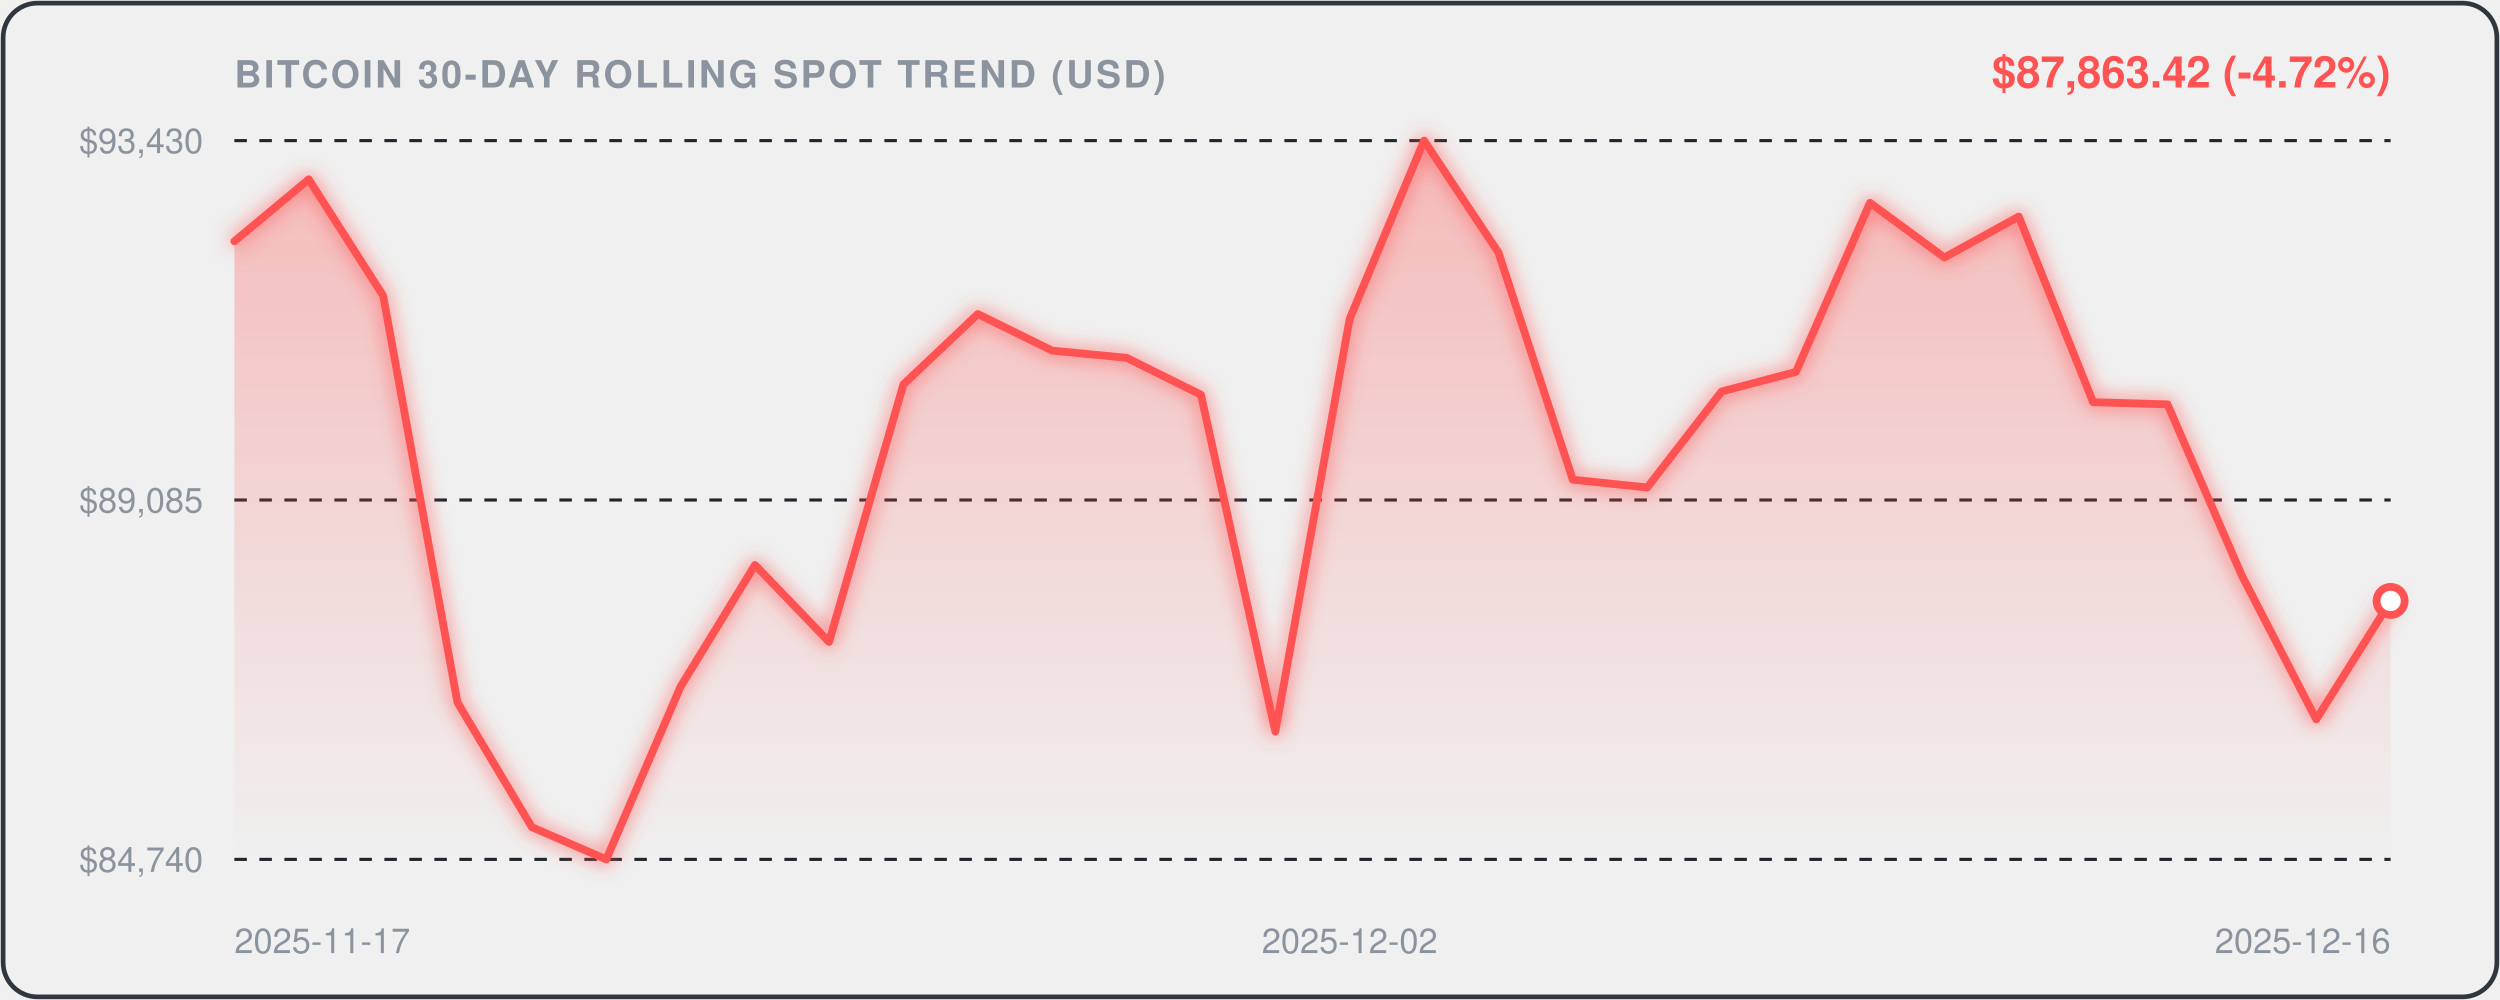
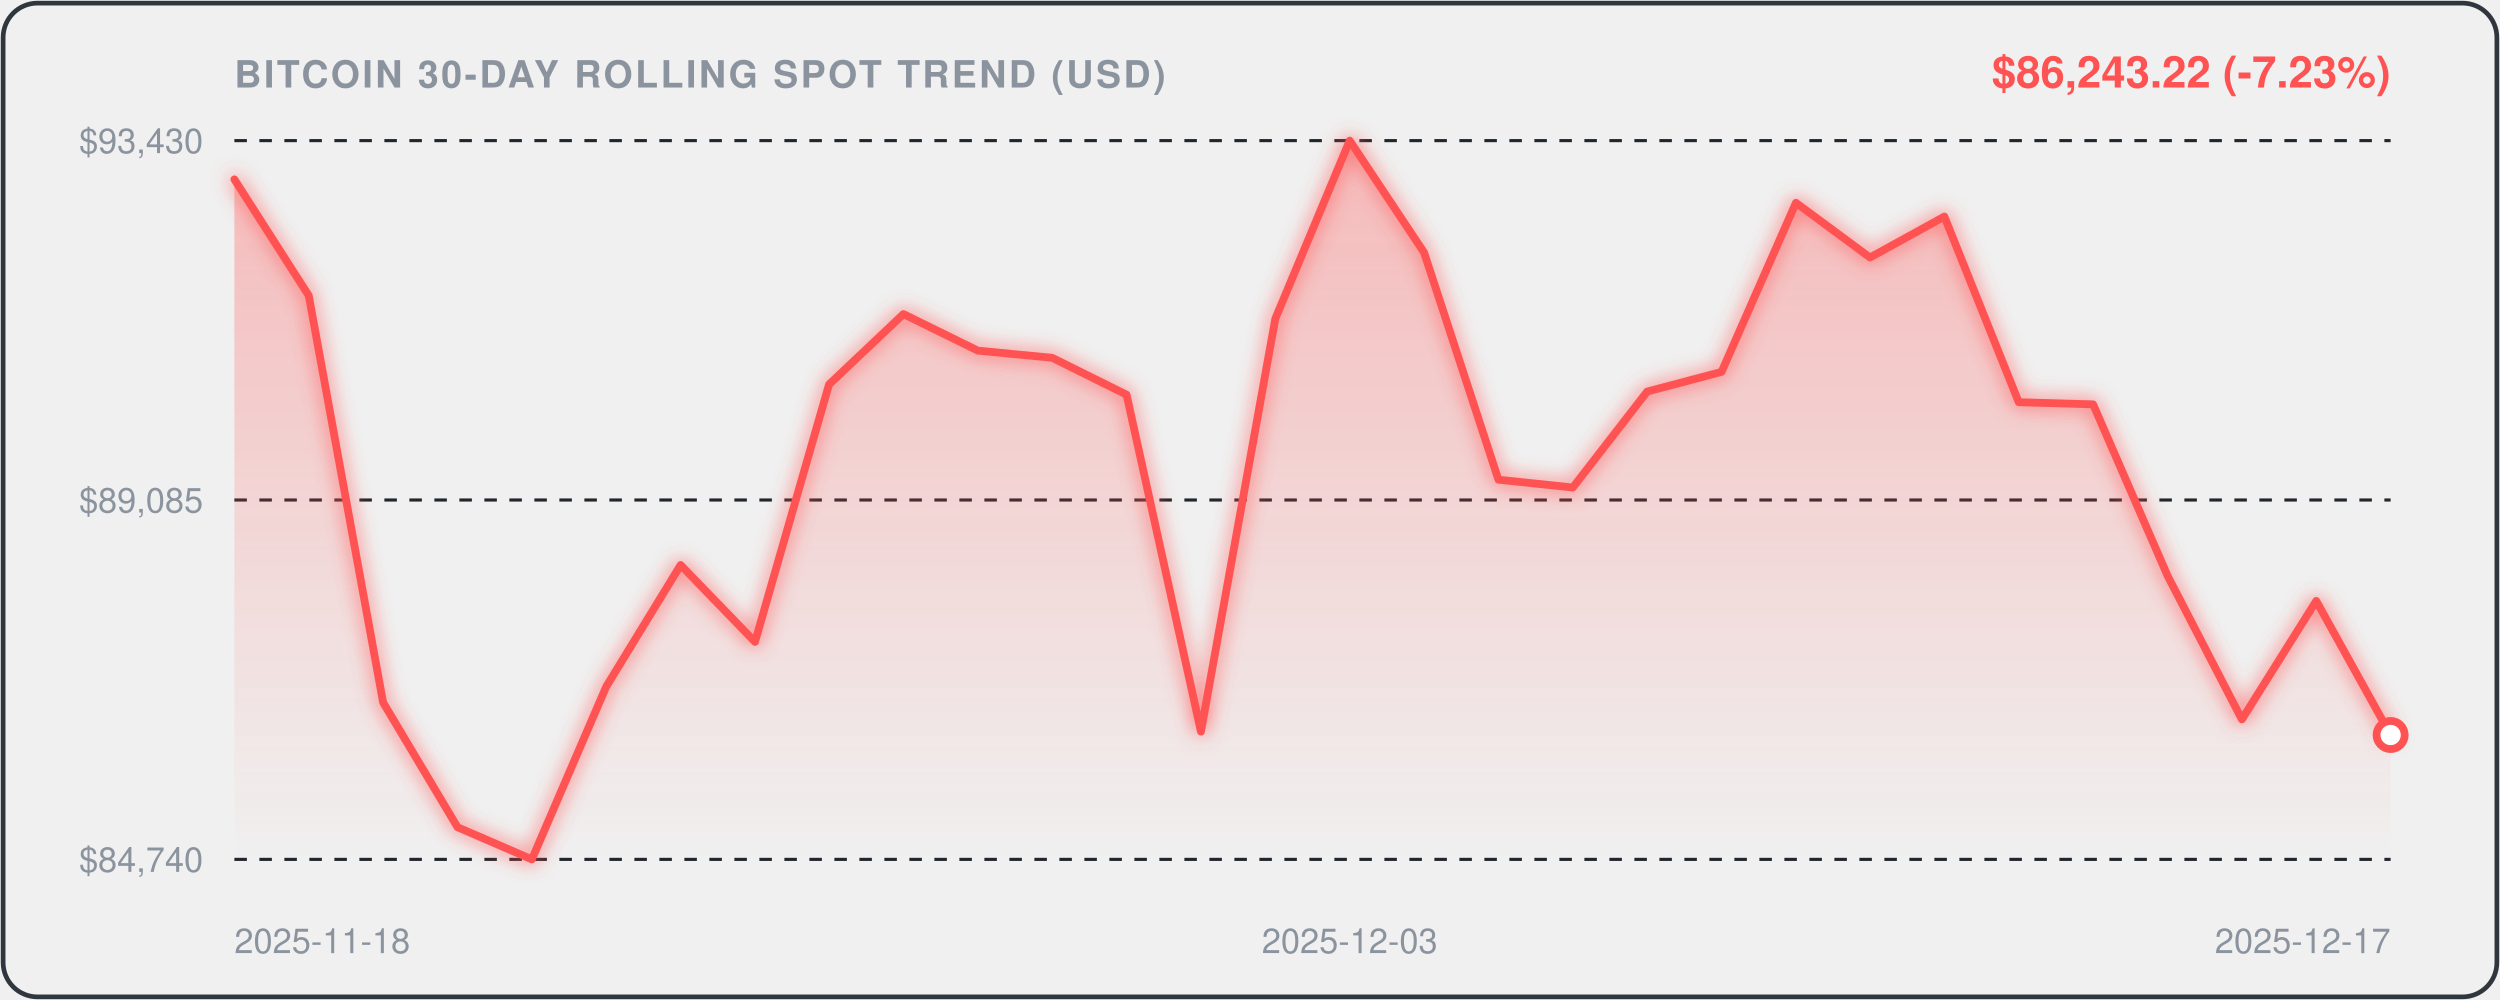
<svg xmlns="http://www.w3.org/2000/svg" viewBox="0 0 800 320" width="100%" height="100%" style="background:#0d1117;border-radius:12px;font-family:-apple-system,BlinkMacSystemFont,'Segoe UI',Helvetica,Arial,sans-serif;">
  <defs>
    <linearGradient id="areaGrad" x1="0" y1="0" x2="0" y2="1">
      <stop offset="0%" stop-color="rgba(255, 82, 82, 0.35)" />
      <stop offset="100%" stop-color="rgba(255, 82, 82, 0.0)" />
    </linearGradient>
    <filter id="glow" x="-20%" y="-20%" width="140%" height="140%">
      <feGaussianBlur stdDeviation="3" result="blur" />
      <feComposite in="SourceGraphic" in2="blur" operator="over" />
    </filter>
  </defs>
  <rect x="1" y="1" width="798" height="318" rx="11" fill="none" stroke="#30363d" stroke-width="1.5" />
  <text x="75" y="28" fill="#8b949e" font-size="12" font-weight="600" letter-spacing="0.8">BITCOIN 30-DAY ROLLING SPOT TREND (USD)</text>
-   <text x="765" y="28" text-anchor="end" fill="#FF5252" font-size="14" font-weight="700">$87,863.42 (-4.72%)</text>
+   <text x="765" y="28" text-anchor="end" fill="#FF5252" font-size="14" font-weight="700">$86,243.22 (-7.23%)</text>
  <line x1="75" y1="45" x2="765" y2="45" stroke="#21262d" stroke-width="1" stroke-dasharray="4,4" />
  <text x="65" y="49" text-anchor="end" fill="#8b949e" font-size="11">$93,430</text>
  <line x1="75" y1="160.0" x2="765" y2="160.0" stroke="#21262d" stroke-width="1" stroke-dasharray="4,4" />
  <text x="65" y="164.0" text-anchor="end" fill="#8b949e" font-size="11">$89,085</text>
  <line x1="75" y1="275" x2="765" y2="275" stroke="#21262d" stroke-width="1" stroke-dasharray="4,4" />
  <text x="65" y="279" text-anchor="end" fill="#8b949e" font-size="11">$84,740</text>
-   <path d="M 75.0,77.2 L 98.8,57.4 L 122.6,94.6 L 146.4,224.8 L 170.2,264.7 L 194.0,275.0 L 217.8,219.7 L 241.6,180.8 L 265.3,205.4 L 289.1,123.0 L 312.9,100.5 L 336.7,112.2 L 360.5,114.5 L 384.3,126.3 L 408.1,234.1 L 431.9,102.0 L 455.7,45.0 L 479.5,80.8 L 503.3,153.5 L 527.1,156.0 L 550.9,125.3 L 574.7,119.0 L 598.4,64.9 L 622.2,82.4 L 646.0,69.3 L 669.8,128.7 L 693.6,129.4 L 717.4,184.2 L 741.2,230.2 L 765.0,192.3 L 765.0,275.0 L 75.0,275.0 Z" fill="url(#areaGrad)" />
-   <path d="M 75.0,77.2 L 98.8,57.4 L 122.6,94.6 L 146.4,224.8 L 170.2,264.7 L 194.0,275.0 L 217.8,219.7 L 241.6,180.8 L 265.3,205.4 L 289.1,123.0 L 312.9,100.5 L 336.7,112.2 L 360.5,114.5 L 384.3,126.3 L 408.1,234.1 L 431.9,102.0 L 455.7,45.0 L 479.5,80.8 L 503.3,153.5 L 527.1,156.0 L 550.9,125.3 L 574.7,119.0 L 598.4,64.9 L 622.2,82.4 L 646.0,69.3 L 669.8,128.7 L 693.6,129.4 L 717.4,184.2 L 741.2,230.2 L 765.0,192.3" fill="none" stroke="#FF5252" stroke-width="2.5" stroke-linecap="round" stroke-linejoin="round" filter="url(#glow)" />
-   <circle cx="765.0" cy="192.3" r="4.5" fill="#ffffff" stroke="#FF5252" stroke-width="2.5" />
-   <text x="75.0" y="305" fill="#8b949e" font-size="11" text-anchor="start">2025-11-17</text>
-   <text x="431.9" y="305" fill="#8b949e" font-size="11" text-anchor="middle">2025-12-02</text>
-   <text x="765.0" y="305" fill="#8b949e" font-size="11" text-anchor="end">2025-12-16</text>
+   <path d="M 75.0,57.4 L 98.8,94.6 L 122.6,224.8 L 146.4,264.7 L 170.2,275.0 L 194.0,219.7 L 217.8,180.8 L 241.6,205.4 L 265.3,123.0 L 289.1,100.5 L 312.9,112.2 L 336.7,114.5 L 360.5,126.3 L 384.3,234.1 L 408.1,102.0 L 431.9,45.0 L 455.7,80.8 L 479.5,153.5 L 503.3,156.0 L 527.1,125.3 L 550.9,119.0 L 574.7,64.9 L 598.4,82.4 L 622.2,69.3 L 646.0,128.7 L 669.8,129.4 L 693.6,184.2 L 717.4,230.2 L 741.2,192.3 L 765.0,235.2 L 765.0,275.0 L 75.0,275.0 Z" fill="url(#areaGrad)" />
+   <path d="M 75.0,57.4 L 98.8,94.6 L 122.6,224.8 L 146.4,264.7 L 170.2,275.0 L 194.0,219.7 L 217.8,180.8 L 241.6,205.4 L 265.3,123.0 L 289.1,100.5 L 312.9,112.2 L 336.7,114.5 L 360.5,126.3 L 384.3,234.1 L 408.1,102.0 L 431.9,45.0 L 455.7,80.8 L 479.5,153.5 L 503.3,156.0 L 527.1,125.3 L 550.9,119.0 L 574.7,64.9 L 598.4,82.4 L 622.2,69.3 L 646.0,128.7 L 669.8,129.4 L 693.6,184.2 L 717.4,230.2 L 741.2,192.3 L 765.0,235.2" fill="none" stroke="#FF5252" stroke-width="2.5" stroke-linecap="round" stroke-linejoin="round" filter="url(#glow)" />
+   <circle cx="765.0" cy="235.2" r="4.5" fill="#ffffff" stroke="#FF5252" stroke-width="2.5" />
+   <text x="75.0" y="305" fill="#8b949e" font-size="11" text-anchor="start">2025-11-18</text>
+   <text x="431.9" y="305" fill="#8b949e" font-size="11" text-anchor="middle">2025-12-03</text>
+   <text x="765.0" y="305" fill="#8b949e" font-size="11" text-anchor="end">2025-12-17</text>
</svg>
